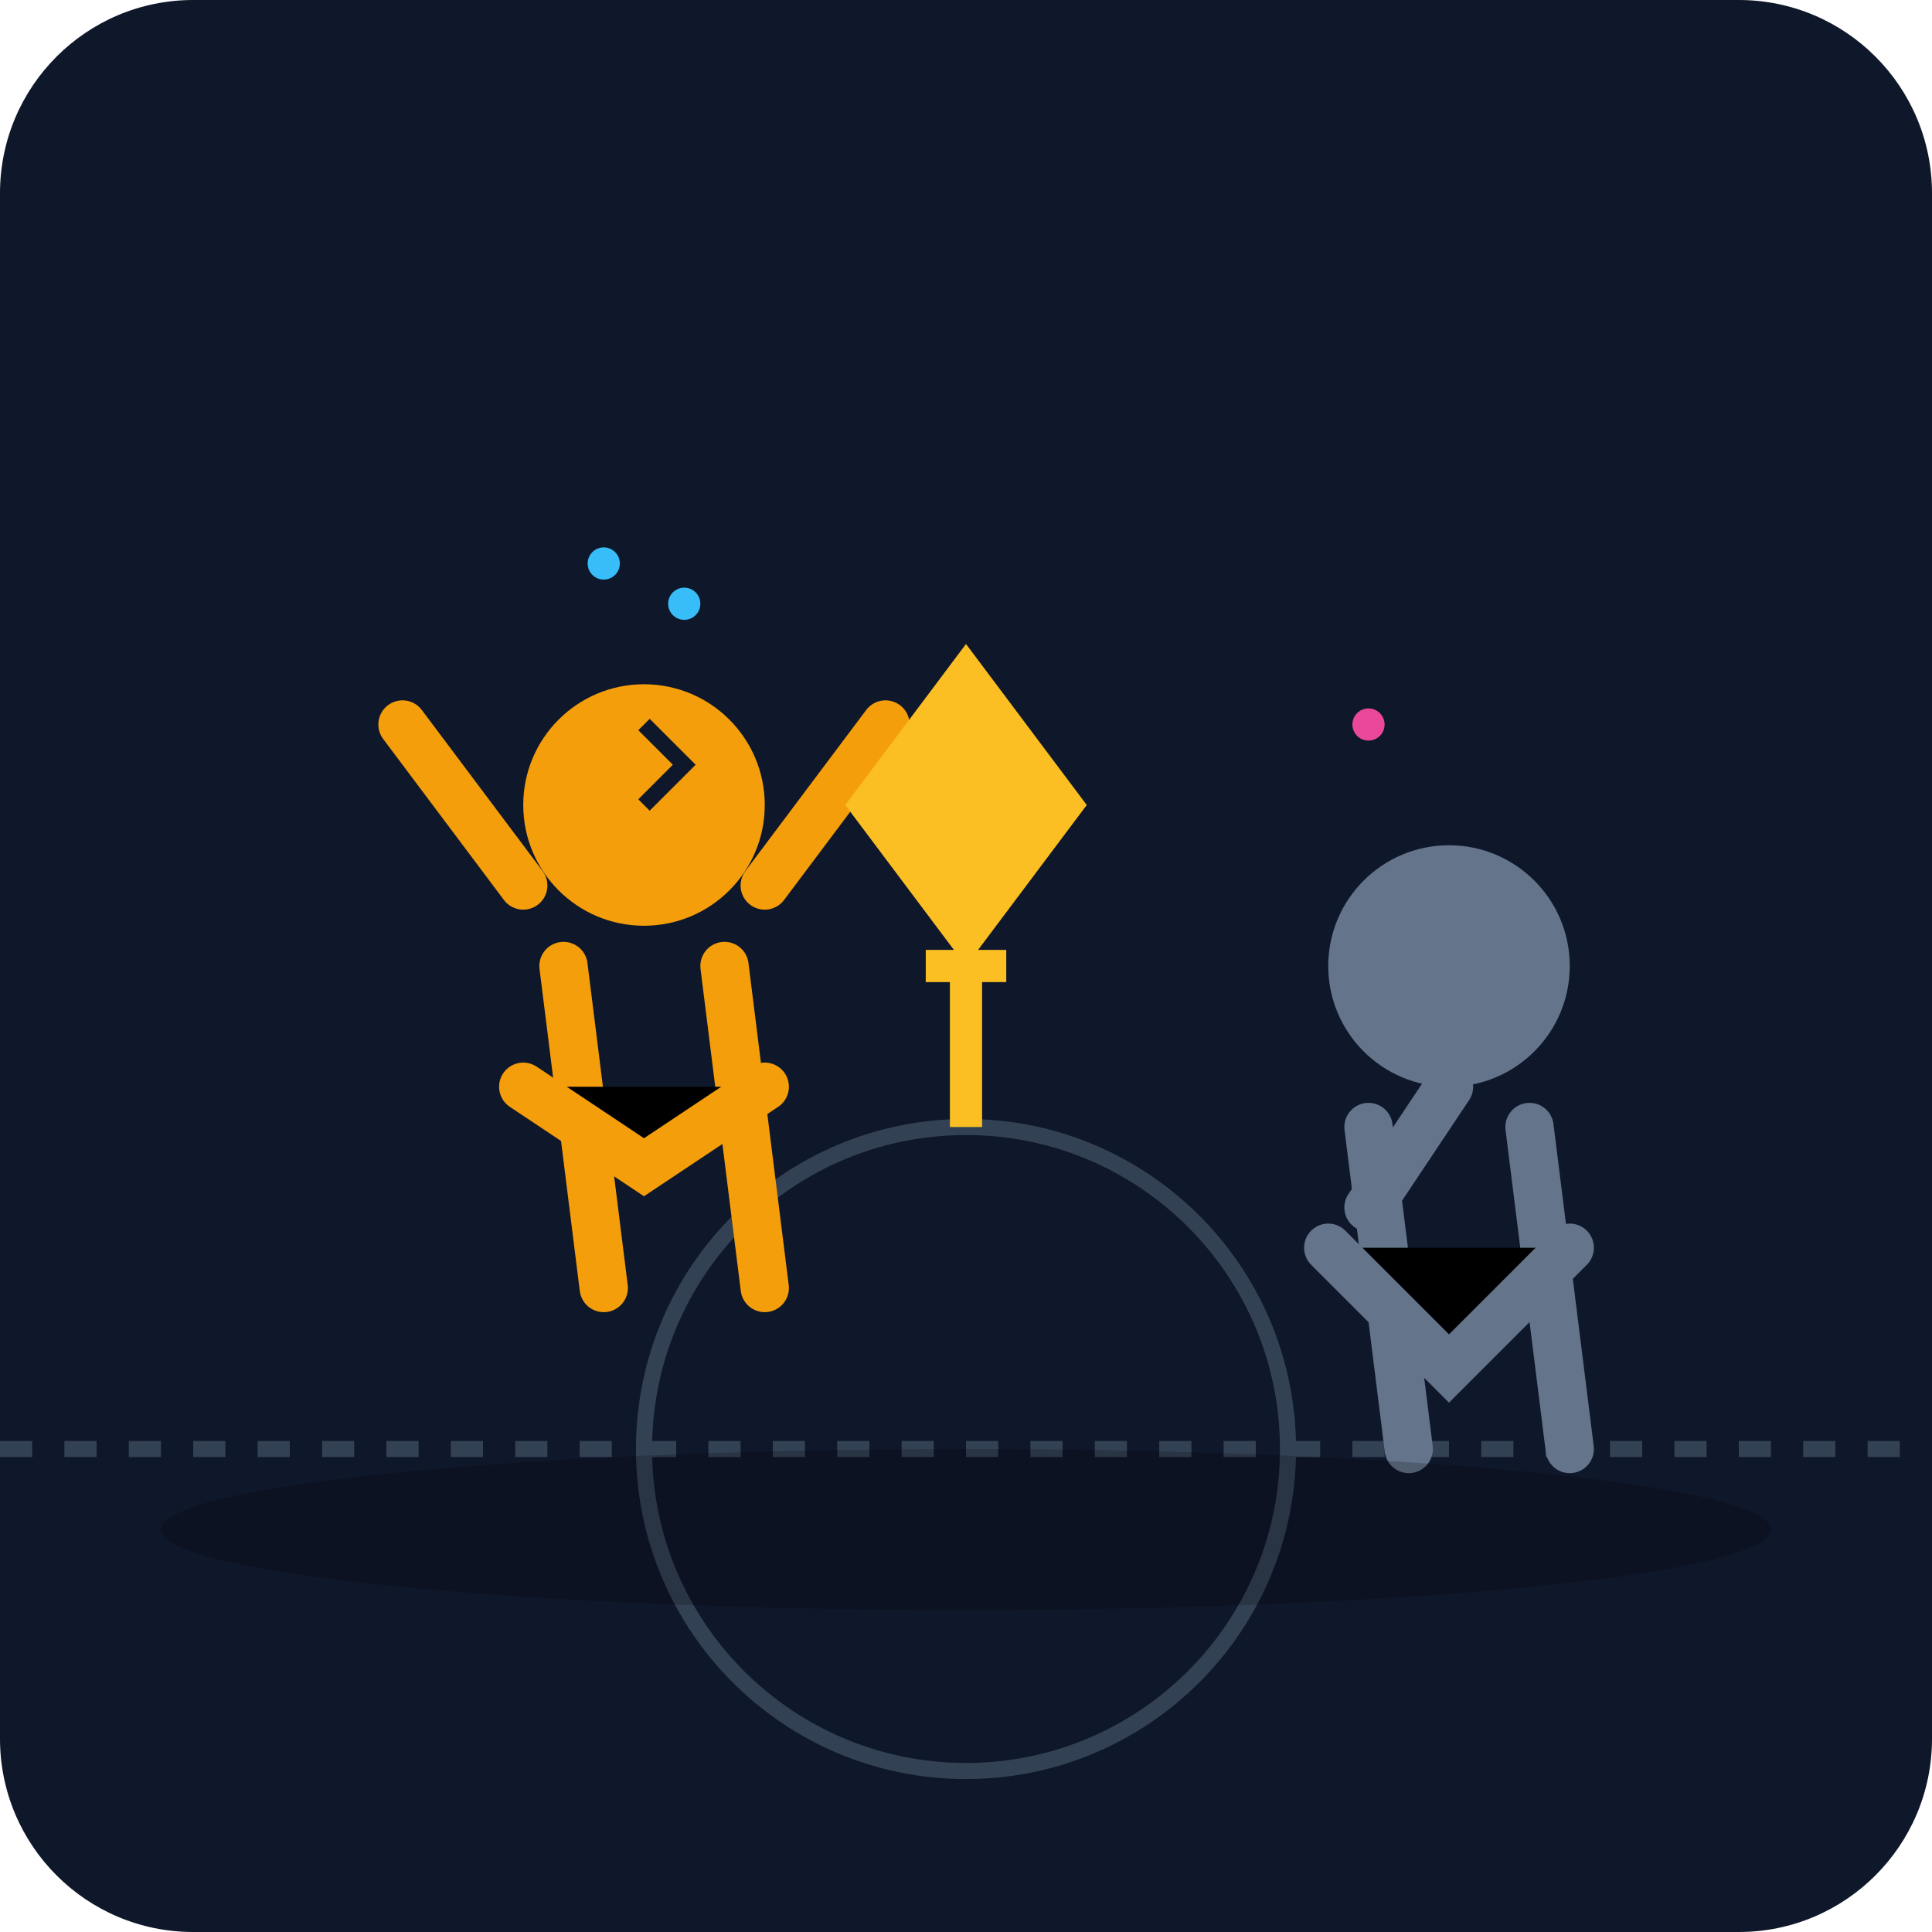
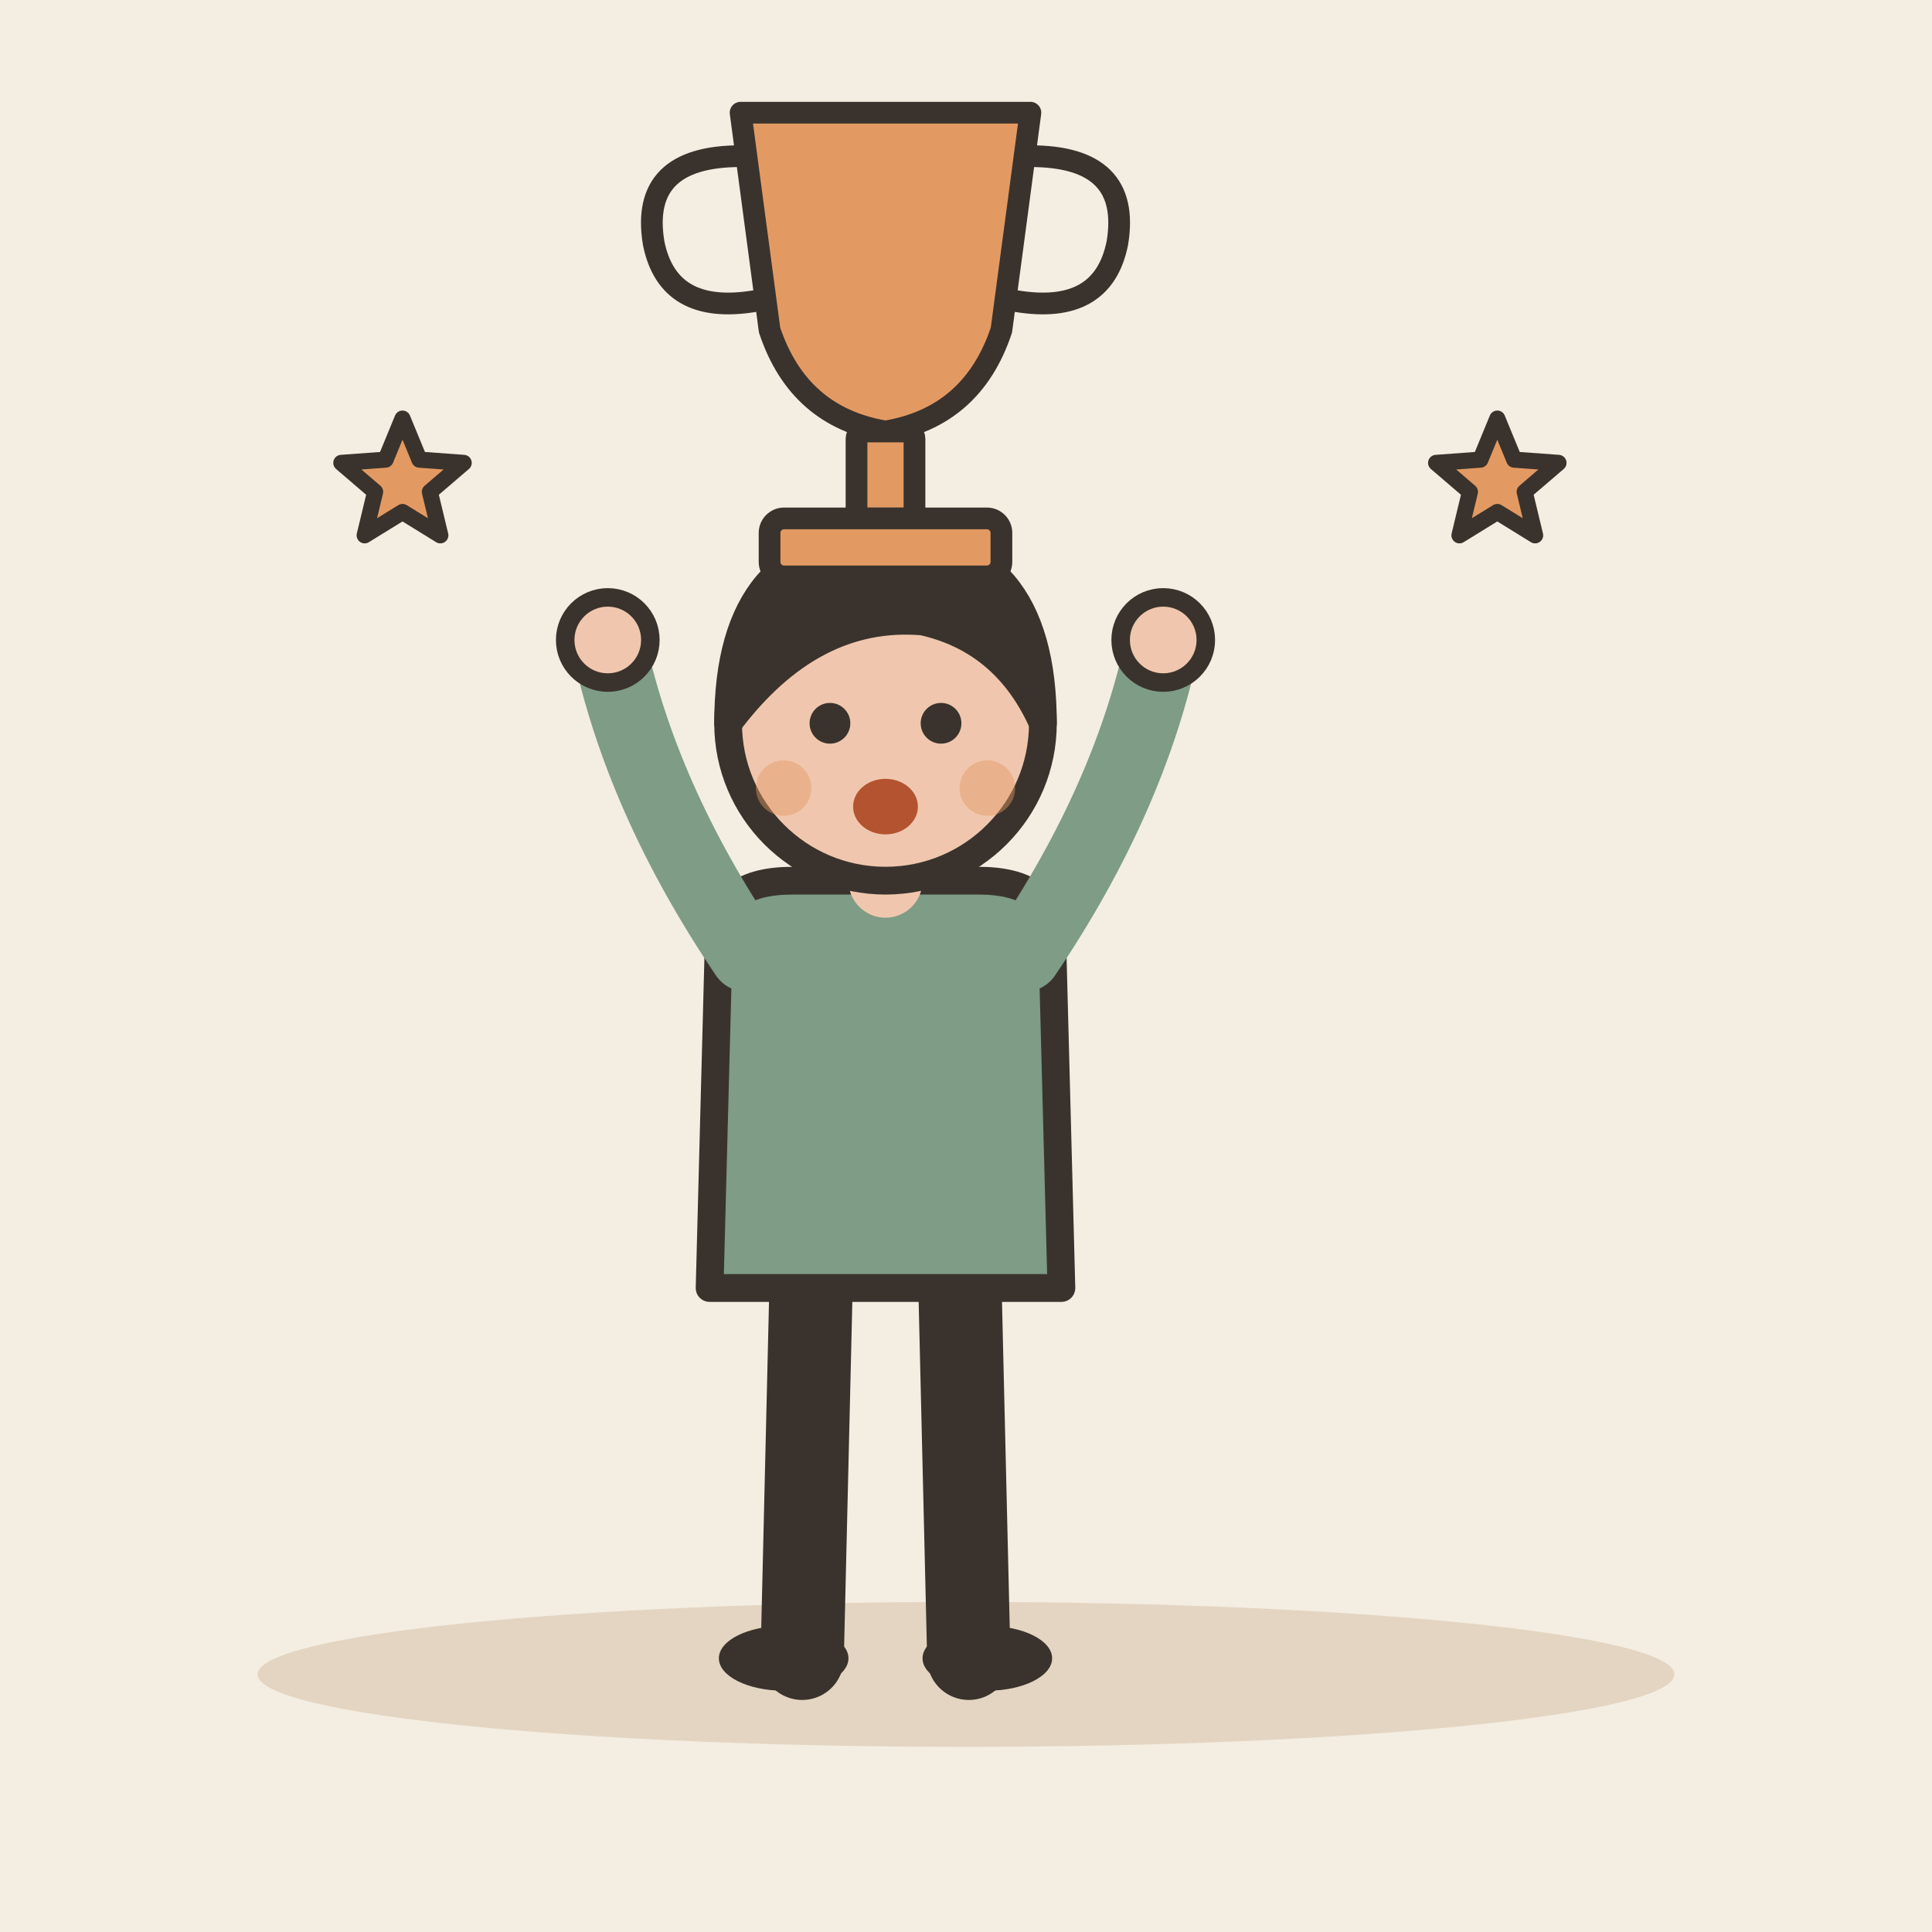
- <svg xmlns="http://www.w3.org/2000/svg" viewBox="0 0 240 240">
-   <defs>
-     <linearGradient id="bgGrad" x1="0" y1="0" x2="0" y2="240">
-       <stop offset="0%" stop-color="#0f172a" />
-       <stop offset="100%" stop-color="#1e293b" />
-     </linearGradient>
-   </defs>
-   <rect width="240" height="240" rx="24" fill="url(#bgGrad)" />
-   <path d="M0 180 L240 180" stroke="#334155" stroke-width="2" stroke-dasharray="4 4" />
-   <circle cx="120" cy="180" r="40" fill="none" stroke="#334155" stroke-width="2" />
-   <g transform="translate(60, 80)">
-     <circle cx="20" cy="20" r="15" fill="#f59e0b" />
-     <path d="M10 40 L15 80 M30 40 L35 80" stroke="#f59e0b" stroke-width="6" stroke-linecap="round" />
-     <path d="M5 55 L20 65 L35 55" stroke="#f59e0b" stroke-width="6" stroke-linecap="round" />
-     <path d="M20 10 L25 15 L20 20" stroke="#0f172a" stroke-width="2" fill="none" />
-     <path d="M5 30 L-10 10 M35 30 L50 10" stroke="#f59e0b" stroke-width="6" stroke-linecap="round" />
+ <svg xmlns="http://www.w3.org/2000/svg" viewBox="0 0 240 240" data-style="editorial">
+   <rect width="240" height="240" fill="#F4EDE2" />
+   <ellipse cx="120" cy="208" rx="88" ry="9" fill="#E3D5C1" />
+   <g transform="translate(110 206) scale(1.15 1.15)">
+     <path d="M-8 -42L-9 0" stroke="#3A332D" stroke-width="9" stroke-linecap="round" fill="none" />
+     <path d="M8 -42L9 0" stroke="#3A332D" stroke-width="9" stroke-linecap="round" fill="none" />
+     <ellipse cx="-11" cy="0" rx="7" ry="3.5" fill="#3A332D" />
+     <ellipse cx="11" cy="0" rx="7" ry="3.5" fill="#3A332D" />
+     <path d="M-18 -78Q-18 -84 -10 -84L10 -84Q18 -84 18 -78L19 -40L-19 -40Z" fill="#7E9C86" stroke="#3A332D" stroke-width="3" stroke-linecap="round" stroke-linejoin="round" />
+     <path d="M-15 -76Q-26.5 -93 -30 -110" fill="none" stroke="#7E9C86" stroke-width="8" stroke-linecap="round" stroke-linejoin="round" />
+     <circle cx="-30" cy="-110" r="4.6" fill="#F0C7AE" stroke="#3A332D" stroke-linecap="round" stroke-linejoin="round" stroke-width="2" />
+     <path d="M15 -76Q26.5 -93 30 -110" fill="none" stroke="#7E9C86" stroke-width="8" stroke-linecap="round" stroke-linejoin="round" />
+     <circle cx="30" cy="-110" r="4.6" fill="#F0C7AE" stroke="#3A332D" stroke-linecap="round" stroke-linejoin="round" stroke-width="2" />
+     <path d="M0 -84L0 -88" stroke="#F0C7AE" stroke-width="8" stroke-linecap="round" fill="none" />
+     <circle cx="0" cy="-101" r="17" fill="#F0C7AE" stroke="#3A332D" stroke-width="3" stroke-linecap="round" stroke-linejoin="round" />
+     <path d="M-17 -101Q-17 -121 0 -121Q17 -121 17 -101Q13 -110 4 -112Q-8 -113 -17 -101Z" fill="#3A332D" stroke="#3A332D" stroke-width="3" stroke-linecap="round" stroke-linejoin="round" />
+     <circle cx="-6" cy="-101" r="2.2" fill="#3A332D" />
+     <circle cx="6" cy="-101" r="2.2" fill="#3A332D" />
+     <ellipse cx="0" cy="-92" rx="3.5" ry="3" fill="#B4532F" />
+     <circle cx="-11" cy="-94" r="3" fill="#E39A62" opacity="0.45" />
+     <circle cx="11" cy="-94" r="3" fill="#E39A62" opacity="0.45" />
  </g>
-   <g transform="translate(160, 100)">
-     <circle cx="20" cy="20" r="15" fill="#64748b" />
-     <path d="M10 40 L15 80 M30 40 L35 80" stroke="#64748b" stroke-width="6" stroke-linecap="round" />
-     <path d="M5 55 L20 70 L35 55" stroke="#64748b" stroke-width="6" stroke-linecap="round" />
-     <path d="M20 35 L10 50" stroke="#64748b" stroke-width="6" stroke-linecap="round" />
+   <g transform="translate(110 50) scale(0.9 0.9)">
+     <path d="M-20 -40L20 -40L16 -10Q12 2 0 4Q-12 2 -16 -10Z" fill="#E39A62" stroke="#3A332D" stroke-width="3" stroke-linecap="round" stroke-linejoin="round" />
+     <path d="M-20 -34Q-34 -34 -32 -22Q-30 -12 -18 -14M20 -34Q34 -34 32 -22Q30 -12 18 -14" fill="none" stroke="#3A332D" stroke-width="3" stroke-linecap="round" stroke-linejoin="round" />
+     <rect x="-4" y="4" width="8" height="12" rx="1" fill="#E39A62" stroke="#3A332D" stroke-width="3" stroke-linecap="round" stroke-linejoin="round" />
+     <rect x="-16" y="16" width="32" height="8" rx="2" fill="#E39A62" stroke="#3A332D" stroke-width="3" stroke-linecap="round" stroke-linejoin="round" />
  </g>
-   <circle cx="75" cy="70" r="2" fill="#38bdf8" />
-   <circle cx="85" cy="75" r="2" fill="#38bdf8" />
-   <circle cx="170" cy="90" r="2" fill="#ec4899" />
-   <path d="M120 120 L135 100 L120 80 L105 100 Z" fill="#fbbf24" />
-   <path d="M115 120 L125 120" stroke="#fbbf24" stroke-width="4" />
-   <path d="M120 120 L120 140" stroke="#fbbf24" stroke-width="4" />
-   <ellipse cx="120" cy="190" rx="100" ry="10" fill="#000" opacity="0.2" />
+   <path d="M50.0 52.0L52.1 57.1L57.6 57.5L53.4 61.1L54.7 66.5L50.0 63.6L45.3 66.5L46.6 61.1L42.4 57.5L47.9 57.1Z" fill="#E39A62" stroke="#3A332D" stroke-width="2" stroke-linecap="round" stroke-linejoin="round" />
+   <path d="M186.0 52.0L188.1 57.1L193.6 57.5L189.4 61.1L190.7 66.5L186.0 63.6L181.3 66.5L182.6 61.1L178.4 57.5L183.9 57.1Z" fill="#E39A62" stroke="#3A332D" stroke-width="2" stroke-linecap="round" stroke-linejoin="round" />
</svg>
